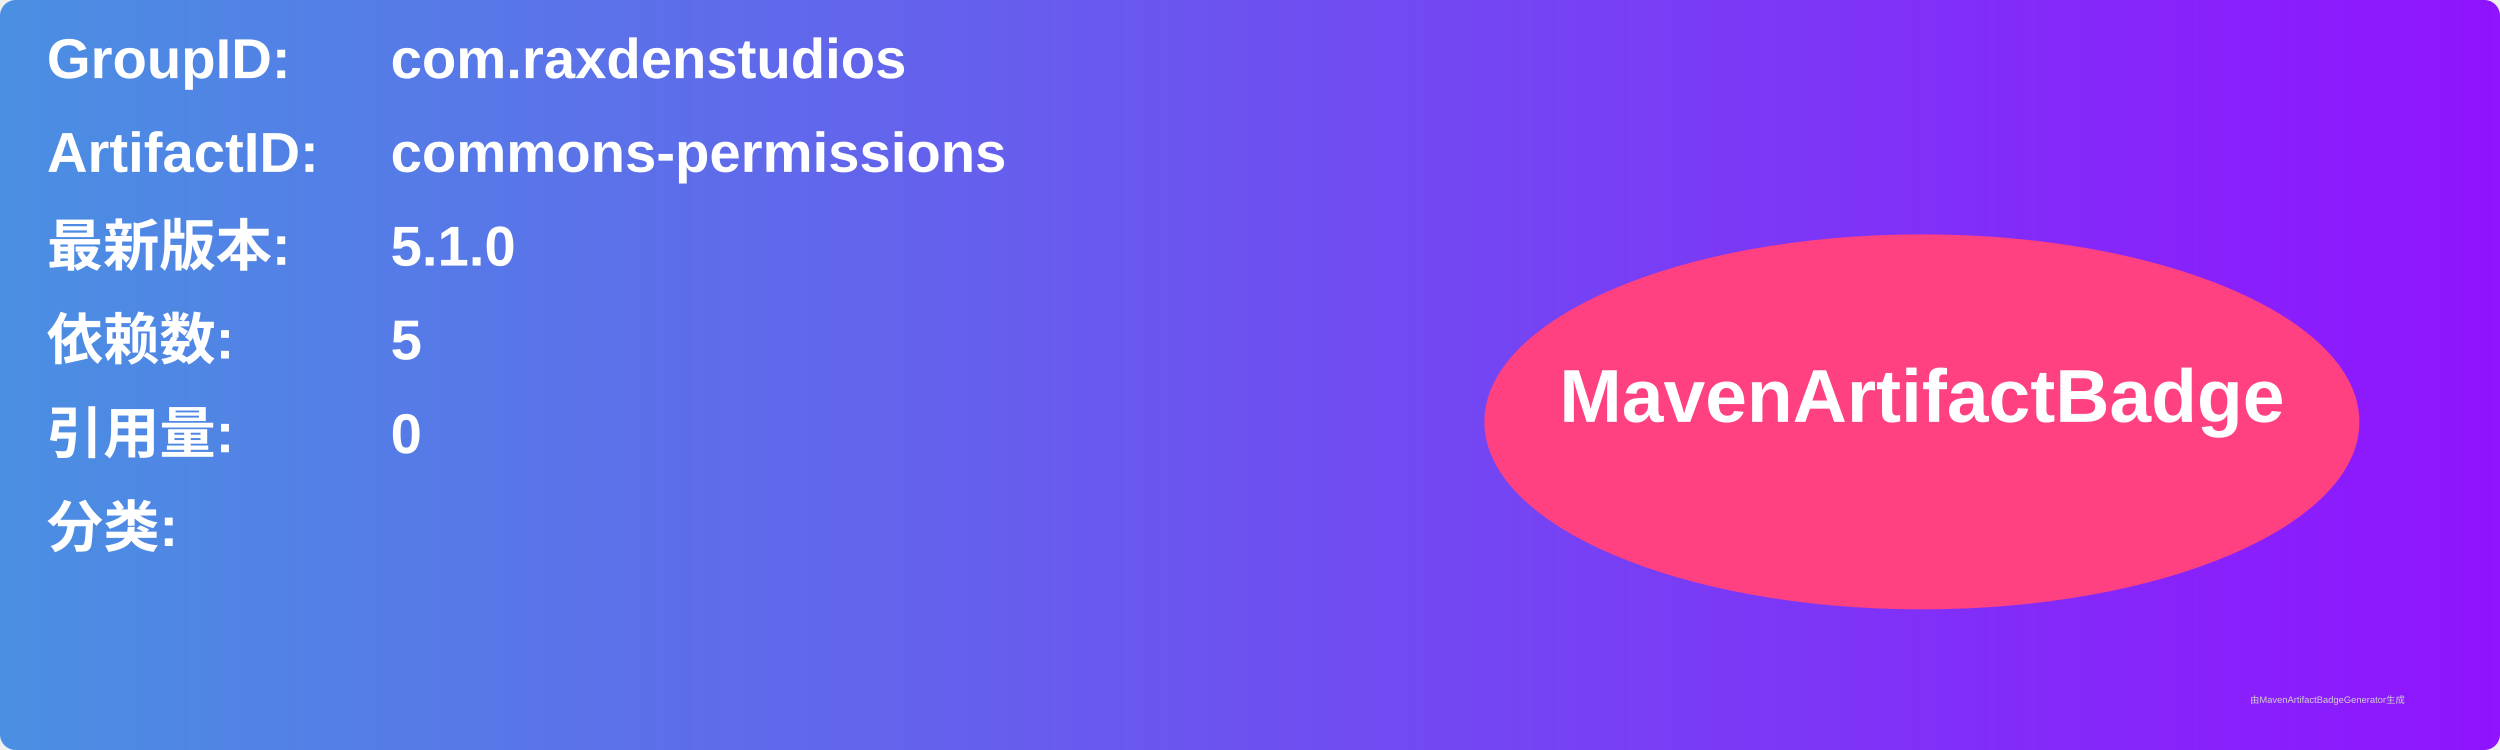
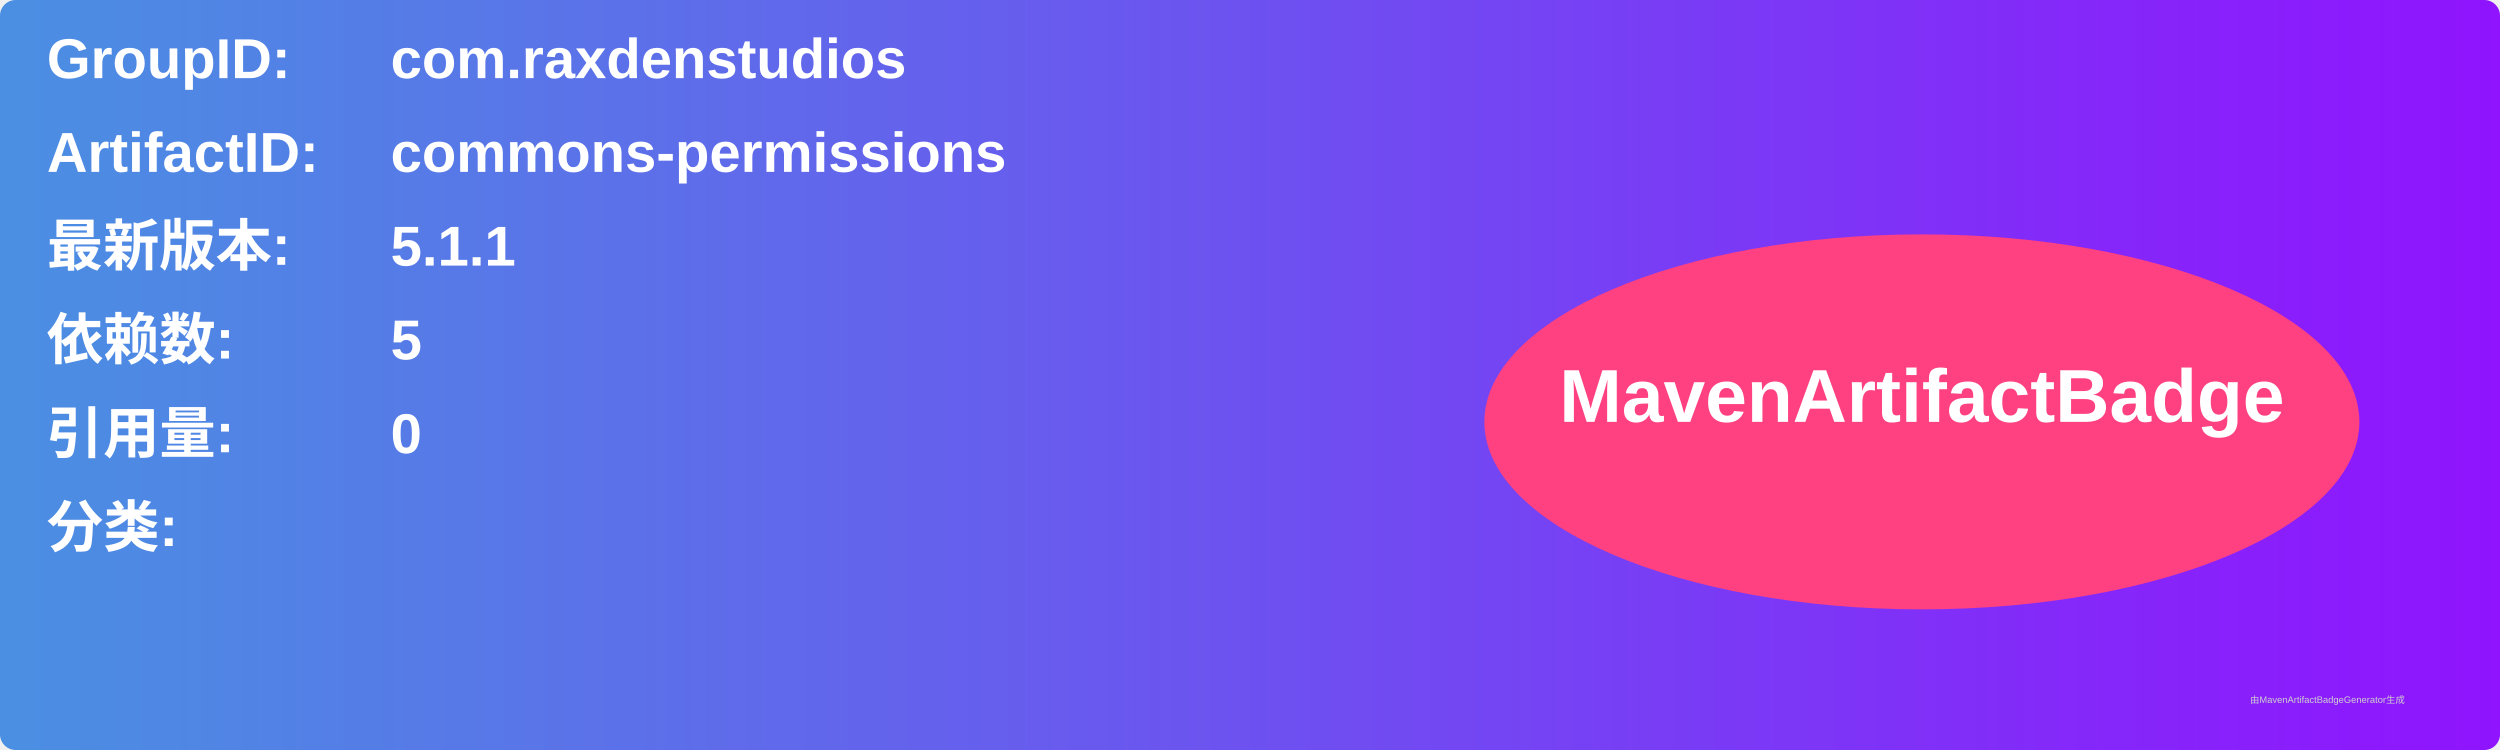
<svg xmlns="http://www.w3.org/2000/svg" width="800" height="240" viewBox="0 0 800 240">
  <linearGradient id="grad" x1="0%" y1="0%" x2="100%" y2="0%">
    <stop offset="0%" stop-color="#4a90e2" />
    <stop offset="100%" stop-color="#9013fe" />
  </linearGradient>
  <rect width="100%" height="100%" rx="5" ry="5" fill="url(#grad)" />
  <g transform="translate(15, 15)">
    <text x="0" y="10" font-family="Arial" font-size="18" fill="white" font-weight="bold" width="260">GroupID:</text>
    <text x="110" y="10" font-family="Arial" font-size="18" fill="white" font-weight="bold" width="460">com.raxdenstudios</text>
    <text x="0" y="40" font-family="Arial" font-size="18" fill="white" font-weight="bold" width="260">ArtifactID:</text>
    <text x="110" y="40" font-family="Arial" font-size="18" fill="white" font-weight="bold" width="460">commons-permissions</text>
    <text x="0" y="70" font-family="Arial" font-size="18" fill="white" font-weight="bold">最新版本:</text>
    <text x="110" y="70" font-family="Arial" font-size="18" fill="white" font-weight="bold">
-       <tspan font-weight="bold">5.1.0</tspan>
+       <tspan font-weight="bold">5.1.1</tspan>
    </text>
    <text x="0" y="100" font-family="Arial" font-size="18" fill="white" font-weight="bold">依赖数: </text>
    <text x="110" y="100" font-family="Arial" font-size="18" fill="white">
      <tspan font-weight="bold">5</tspan>
    </text>
    <text x="0" y="130" font-family="Arial" font-size="18" fill="white" font-weight="bold">引用量: </text>
    <text x="110" y="130" font-family="Arial" font-size="18" fill="white">
      <tspan font-weight="bold">0</tspan>
    </text>
    <text x="0" y="160" font-family="Arial" font-size="18" fill="white" font-weight="bold">分类:</text>
    <text x="10" y="190" font-family="Arial" font-size="10" fill="white">
      <tspan font-weight="bold" />
    </text>
    <ellipse cx="600" cy="120" rx="140" ry="60" fill="#ff4081" />
    <text x="600" y="120" text-anchor="middle" font-family="Arial" font-size="24" fill="white" font-weight="bold">MavenArtifactBadge</text>
  </g>
  <text x="720" y="225" font-family="Arial" font-size="3" fill="#d0d0d0">由MavenArtifactBadgeGenerator生成</text>
</svg>
